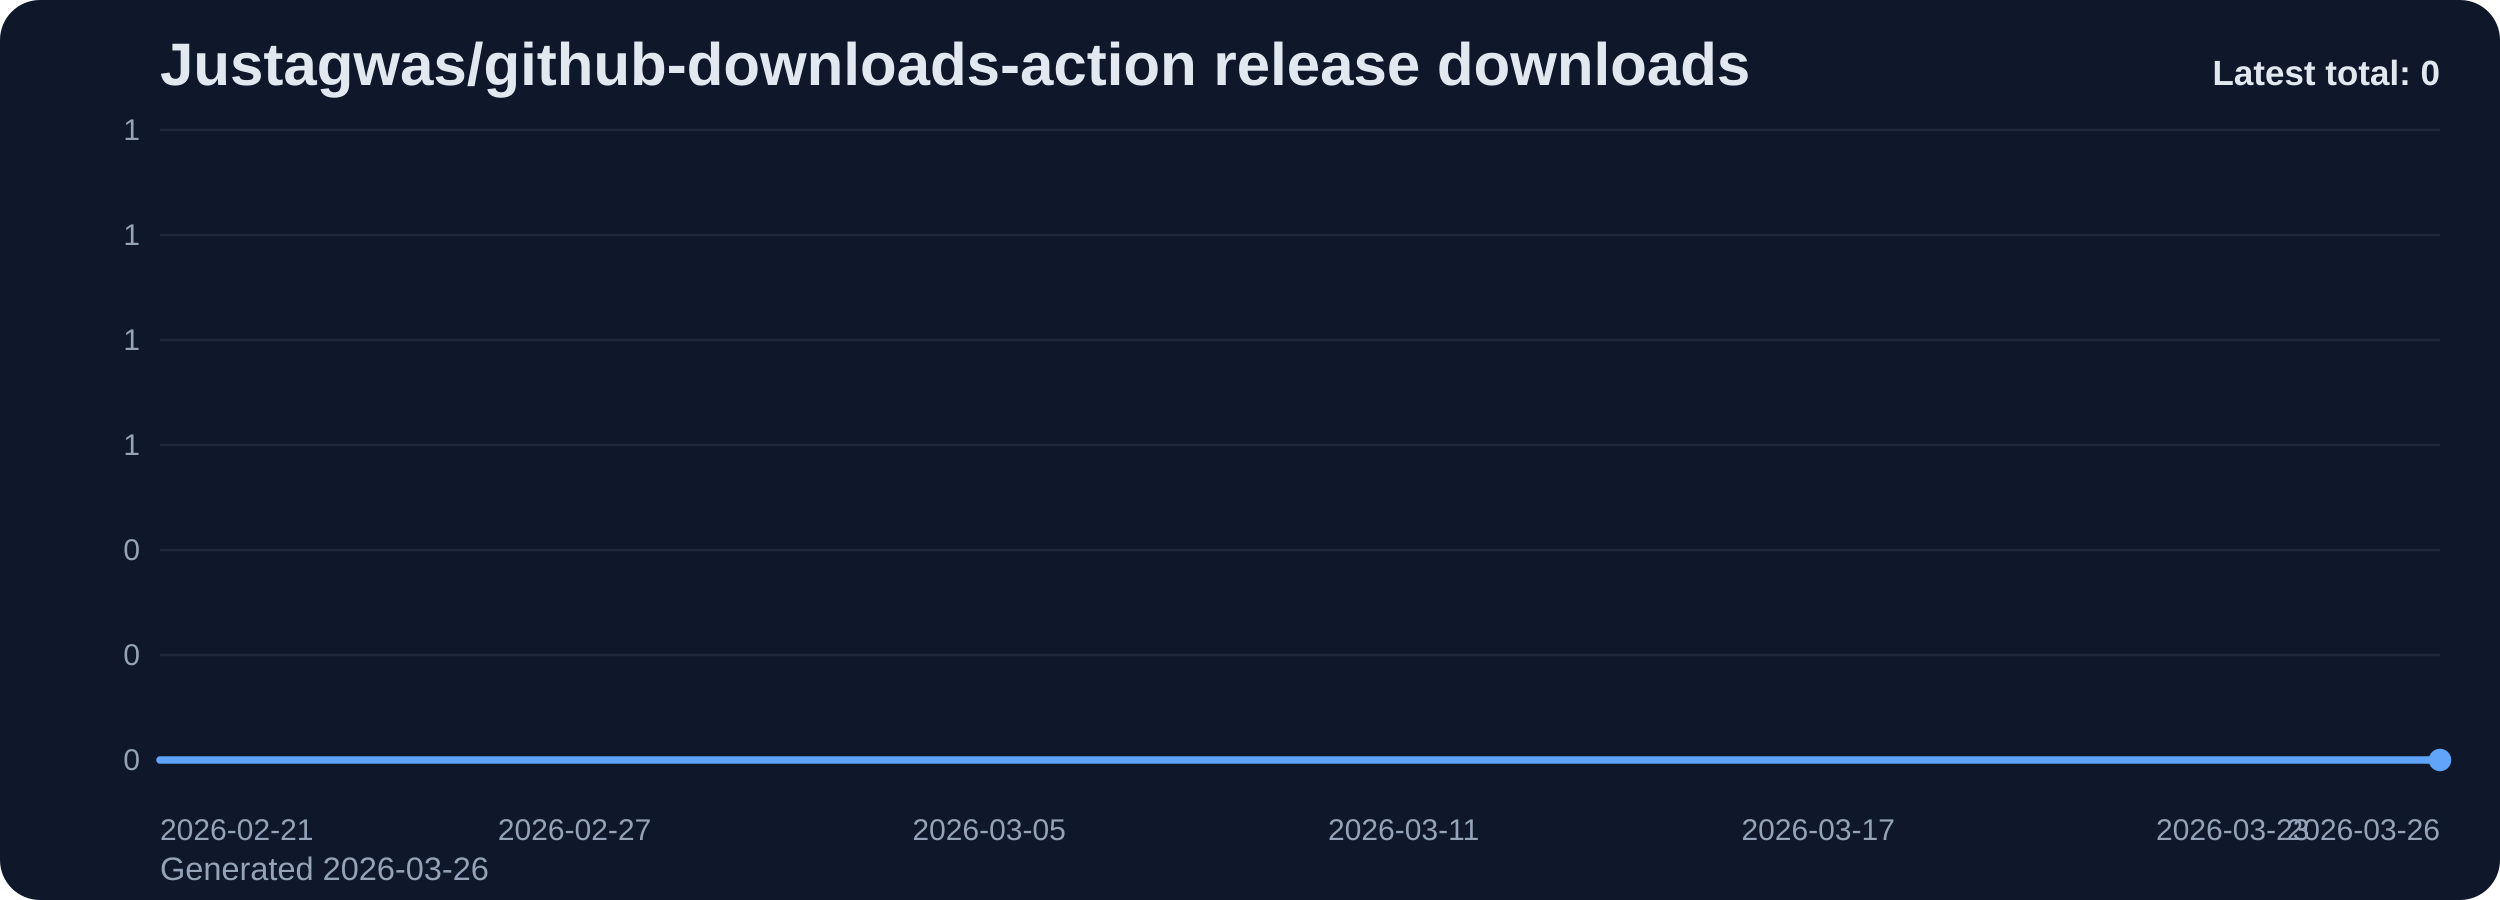
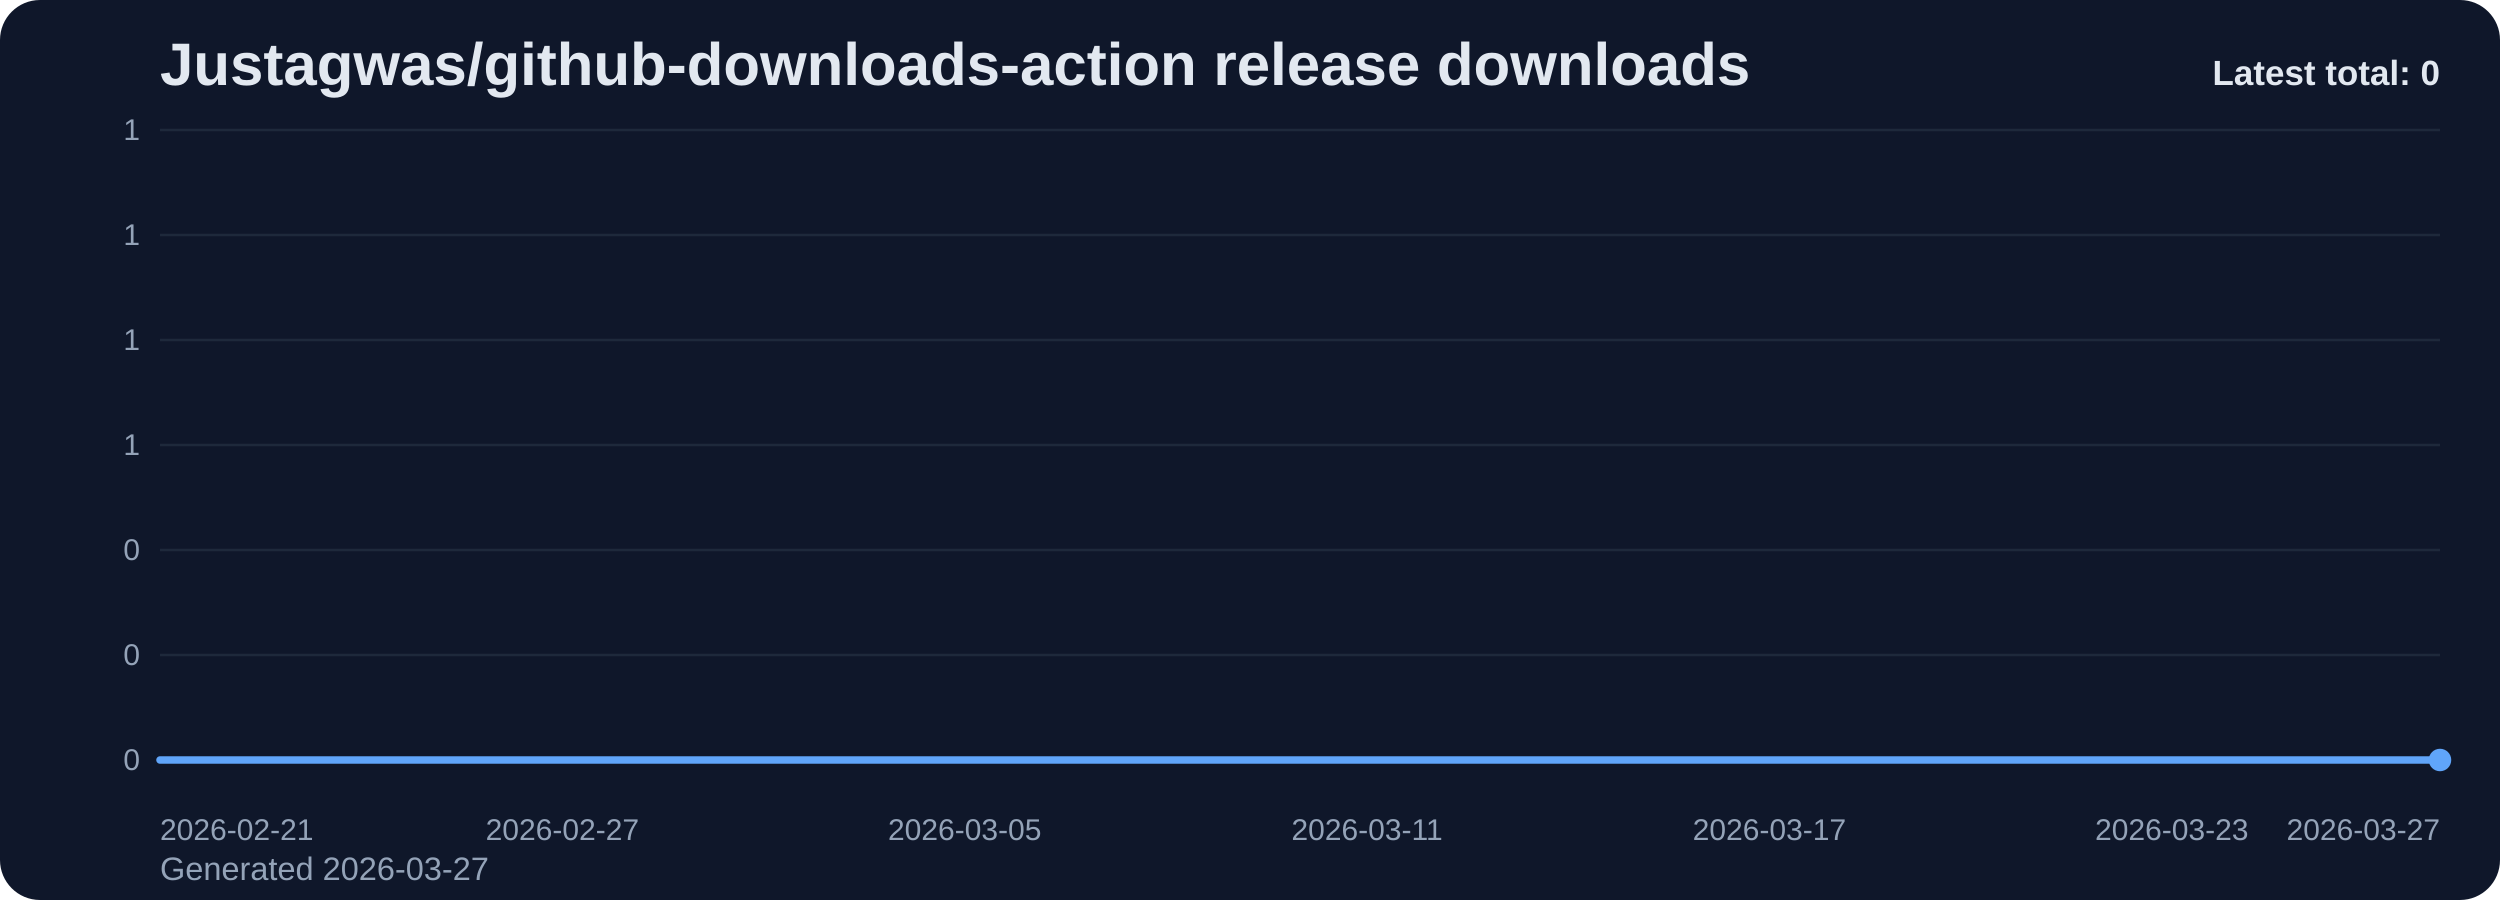
<svg xmlns="http://www.w3.org/2000/svg" viewBox="0 0 1000 360" role="img" aria-label="Justagwas/github-downloads-action release downloads chart">
  <defs>
    <linearGradient id="fill-total-trend-slate" x1="0" y1="0" x2="0" y2="1">
      <stop offset="0%" stop-color="#60a5fa" stop-opacity="0.32" />
      <stop offset="100%" stop-color="#60a5fa" stop-opacity="0.05" />
    </linearGradient>
    <style>
      .bg { fill: #0f172a; }
      .title { font: 700 24px Arial, sans-serif; fill: #e2e8f0; }
      .sub { font: 400 13px Arial, sans-serif; fill: #94a3b8; }
      .grid { stroke: #1e293b; stroke-width: 1; }
      .axis { font: 400 12px Arial, sans-serif; fill: #94a3b8; }
      .line { fill: none; stroke: #60a5fa; stroke-width: 3; stroke-linecap: round; stroke-linejoin: round; }
      .dot { fill: #60a5fa; }
      .value { font: 600 11px Arial, sans-serif; fill: #cbd5e1; }
      .latest { font: 700 14px Arial, sans-serif; fill: #e2e8f0; }
    </style>
  </defs>
  <rect class="bg" x="0" y="0" width="1000" height="360" rx="16" />
  <text class="title" x="64" y="34">Justagwas/github-downloads-action release downloads</text>
-   <text class="sub" x="64" y="352">Generated 2026-03-26</text>
+   <text class="sub" x="64" y="352">Generated 2026-03-27</text>
  <line x1="64" y1="52.00" x2="976" y2="52.00" class="grid" />
  <text x="56" y="56.00" text-anchor="end" class="axis">1</text>
  <line x1="64" y1="94.00" x2="976" y2="94.00" class="grid" />
  <text x="56" y="98.00" text-anchor="end" class="axis">1</text>
  <line x1="64" y1="136.00" x2="976" y2="136.00" class="grid" />
  <text x="56" y="140.00" text-anchor="end" class="axis">1</text>
  <line x1="64" y1="178.00" x2="976" y2="178.00" class="grid" />
  <text x="56" y="182.00" text-anchor="end" class="axis">1</text>
  <line x1="64" y1="220.00" x2="976" y2="220.00" class="grid" />
  <text x="56" y="224.00" text-anchor="end" class="axis">0</text>
  <line x1="64" y1="262.00" x2="976" y2="262.00" class="grid" />
  <text x="56" y="266.00" text-anchor="end" class="axis">0</text>
  <line x1="64" y1="304.00" x2="976" y2="304.00" class="grid" />
  <text x="56" y="308.00" text-anchor="end" class="axis">0</text>
-   <path d="M 64.00 304 L 64.00 304.00 L 91.64 304.00 L 119.27 304.00 L 146.91 304.00 L 174.55 304.00 L 202.18 304.00 L 229.82 304.00 L 257.45 304.00 L 285.09 304.00 L 312.73 304.00 L 340.36 304.00 L 368.00 304.00 L 395.64 304.00 L 423.27 304.00 L 450.91 304.00 L 478.55 304.00 L 506.18 304.00 L 533.82 304.00 L 561.45 304.00 L 589.09 304.00 L 616.73 304.00 L 644.36 304.00 L 672.00 304.00 L 699.64 304.00 L 727.27 304.00 L 754.91 304.00 L 782.55 304.00 L 810.18 304.00 L 837.82 304.00 L 865.45 304.00 L 893.09 304.00 L 920.73 304.00 L 948.36 304.00 L 976.00 304.00 L 976.00 304 Z" fill="url(#fill-total-trend-slate)" />
-   <polyline class="line" points="64.00,304.00 91.64,304.00 119.27,304.00 146.91,304.00 174.55,304.00 202.18,304.00 229.82,304.00 257.45,304.00 285.09,304.00 312.73,304.00 340.36,304.00 368.00,304.00 395.64,304.00 423.27,304.00 450.91,304.00 478.55,304.00 506.18,304.00 533.82,304.00 561.45,304.00 589.09,304.00 616.73,304.00 644.36,304.00 672.00,304.00 699.64,304.00 727.27,304.00 754.91,304.00 782.55,304.00 810.18,304.00 837.82,304.00 865.45,304.00 893.09,304.00 920.73,304.00 948.36,304.00 976.00,304.00" />
+   <path d="M 64.00 304 L 64.00 304.00 L 90.82 304.00 L 117.65 304.00 L 144.47 304.00 L 171.29 304.00 L 198.12 304.00 L 224.94 304.00 L 251.76 304.00 L 278.59 304.00 L 305.41 304.00 L 332.24 304.00 L 359.06 304.00 L 385.88 304.00 L 412.71 304.00 L 439.53 304.00 L 466.35 304.00 L 493.18 304.00 L 520.00 304.00 L 546.82 304.00 L 573.65 304.00 L 600.47 304.00 L 627.29 304.00 L 654.12 304.00 L 680.94 304.00 L 707.76 304.00 L 734.59 304.00 L 761.41 304.00 L 788.24 304.00 L 815.06 304.00 L 841.88 304.00 L 868.71 304.00 L 895.53 304.00 L 922.35 304.00 L 949.18 304.00 L 976.00 304.00 L 976.00 304 Z" fill="url(#fill-total-trend-slate)" />
+   <polyline class="line" points="64.00,304.00 90.82,304.00 117.65,304.00 144.47,304.00 171.29,304.00 198.12,304.00 224.94,304.00 251.76,304.00 278.59,304.00 305.41,304.00 332.24,304.00 359.06,304.00 385.88,304.00 412.71,304.00 439.53,304.00 466.35,304.00 493.18,304.00 520.00,304.00 546.82,304.00 573.65,304.00 600.47,304.00 627.29,304.00 654.12,304.00 680.94,304.00 707.76,304.00 734.59,304.00 761.41,304.00 788.24,304.00 815.06,304.00 841.88,304.00 868.71,304.00 895.53,304.00 922.35,304.00 949.18,304.00 976.00,304.00" />
  <circle class="dot" cx="976.00" cy="304.00" r="4.5" />
  <text class="axis" x="64.00" y="336" text-anchor="start">2026-02-21</text>
-   <text class="axis" x="229.82" y="336" text-anchor="middle">2026-02-27</text>
-   <text class="axis" x="395.64" y="336" text-anchor="middle">2026-03-05</text>
-   <text class="axis" x="561.45" y="336" text-anchor="middle">2026-03-11</text>
-   <text class="axis" x="727.27" y="336" text-anchor="middle">2026-03-17</text>
-   <text class="axis" x="893.09" y="336" text-anchor="middle">2026-03-23</text>
-   <text class="axis" x="976.00" y="336" text-anchor="end">2026-03-26</text>
+   <text class="axis" x="224.94" y="336" text-anchor="middle">2026-02-27</text>
+   <text class="axis" x="385.88" y="336" text-anchor="middle">2026-03-05</text>
+   <text class="axis" x="546.82" y="336" text-anchor="middle">2026-03-11</text>
+   <text class="axis" x="707.76" y="336" text-anchor="middle">2026-03-17</text>
+   <text class="axis" x="868.71" y="336" text-anchor="middle">2026-03-23</text>
+   <text class="axis" x="976.00" y="336" text-anchor="end">2026-03-27</text>
  <text class="latest" x="976" y="34" text-anchor="end">Latest total: 0</text>
</svg>
